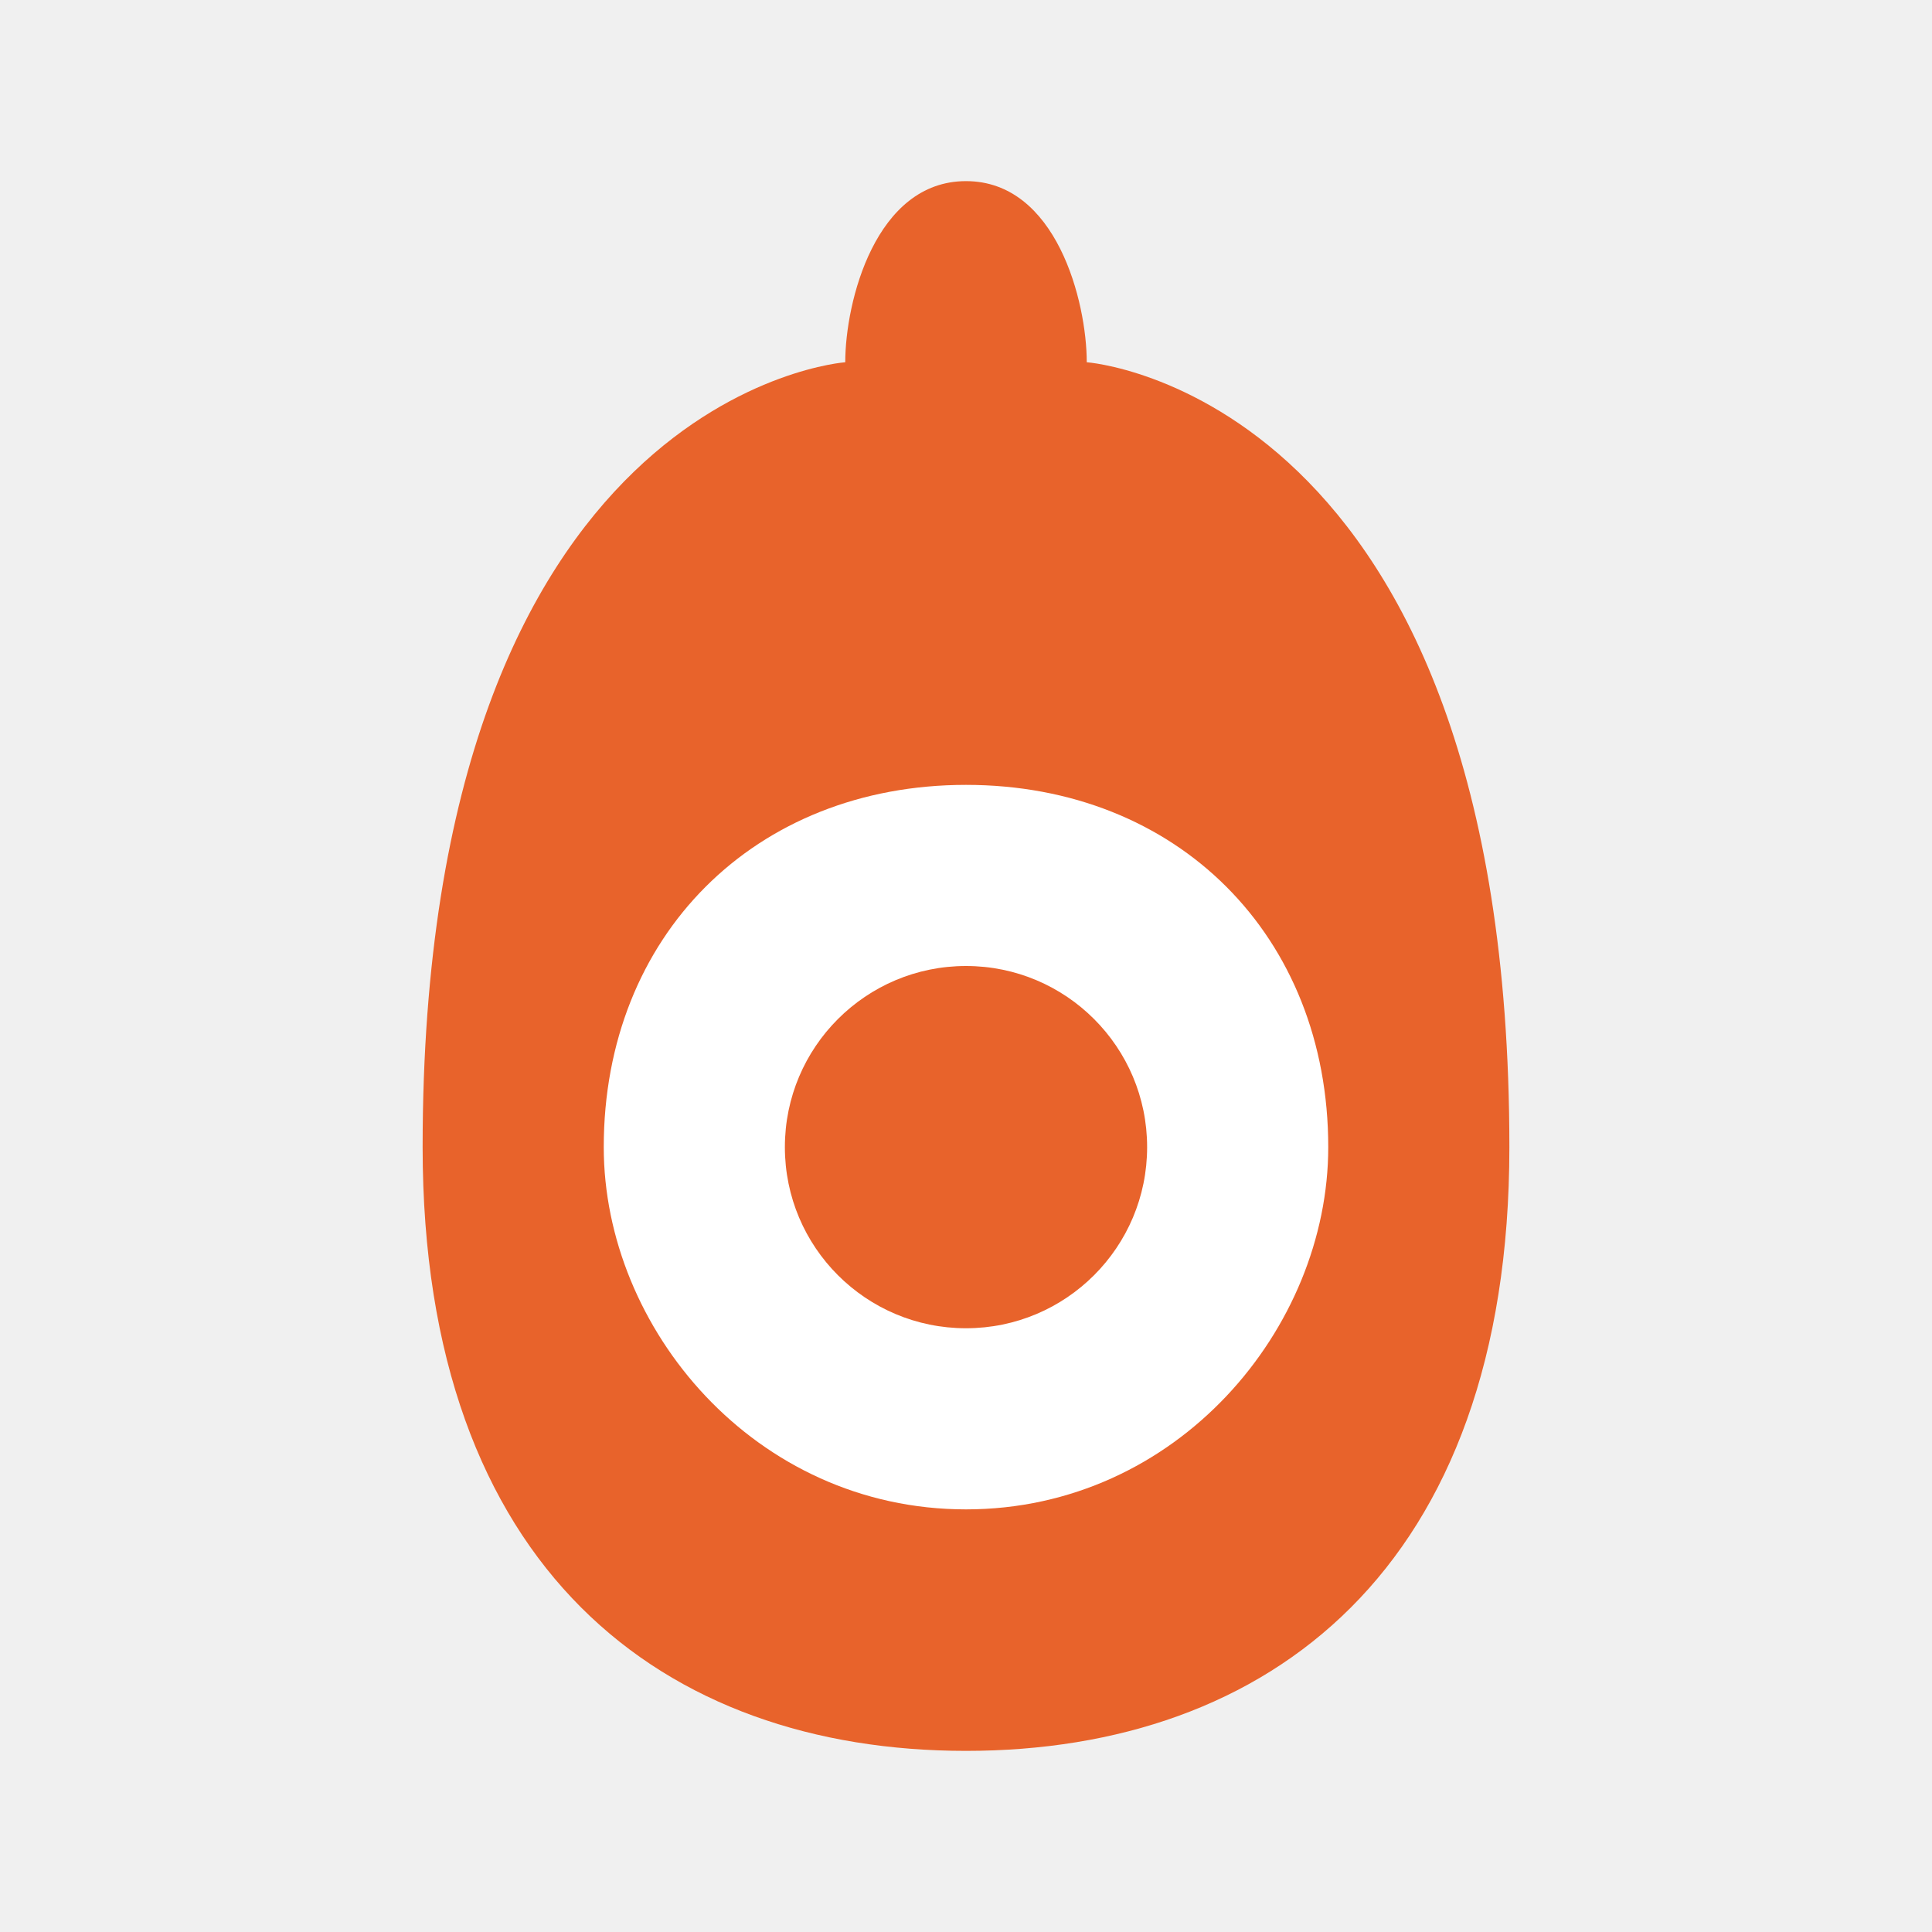
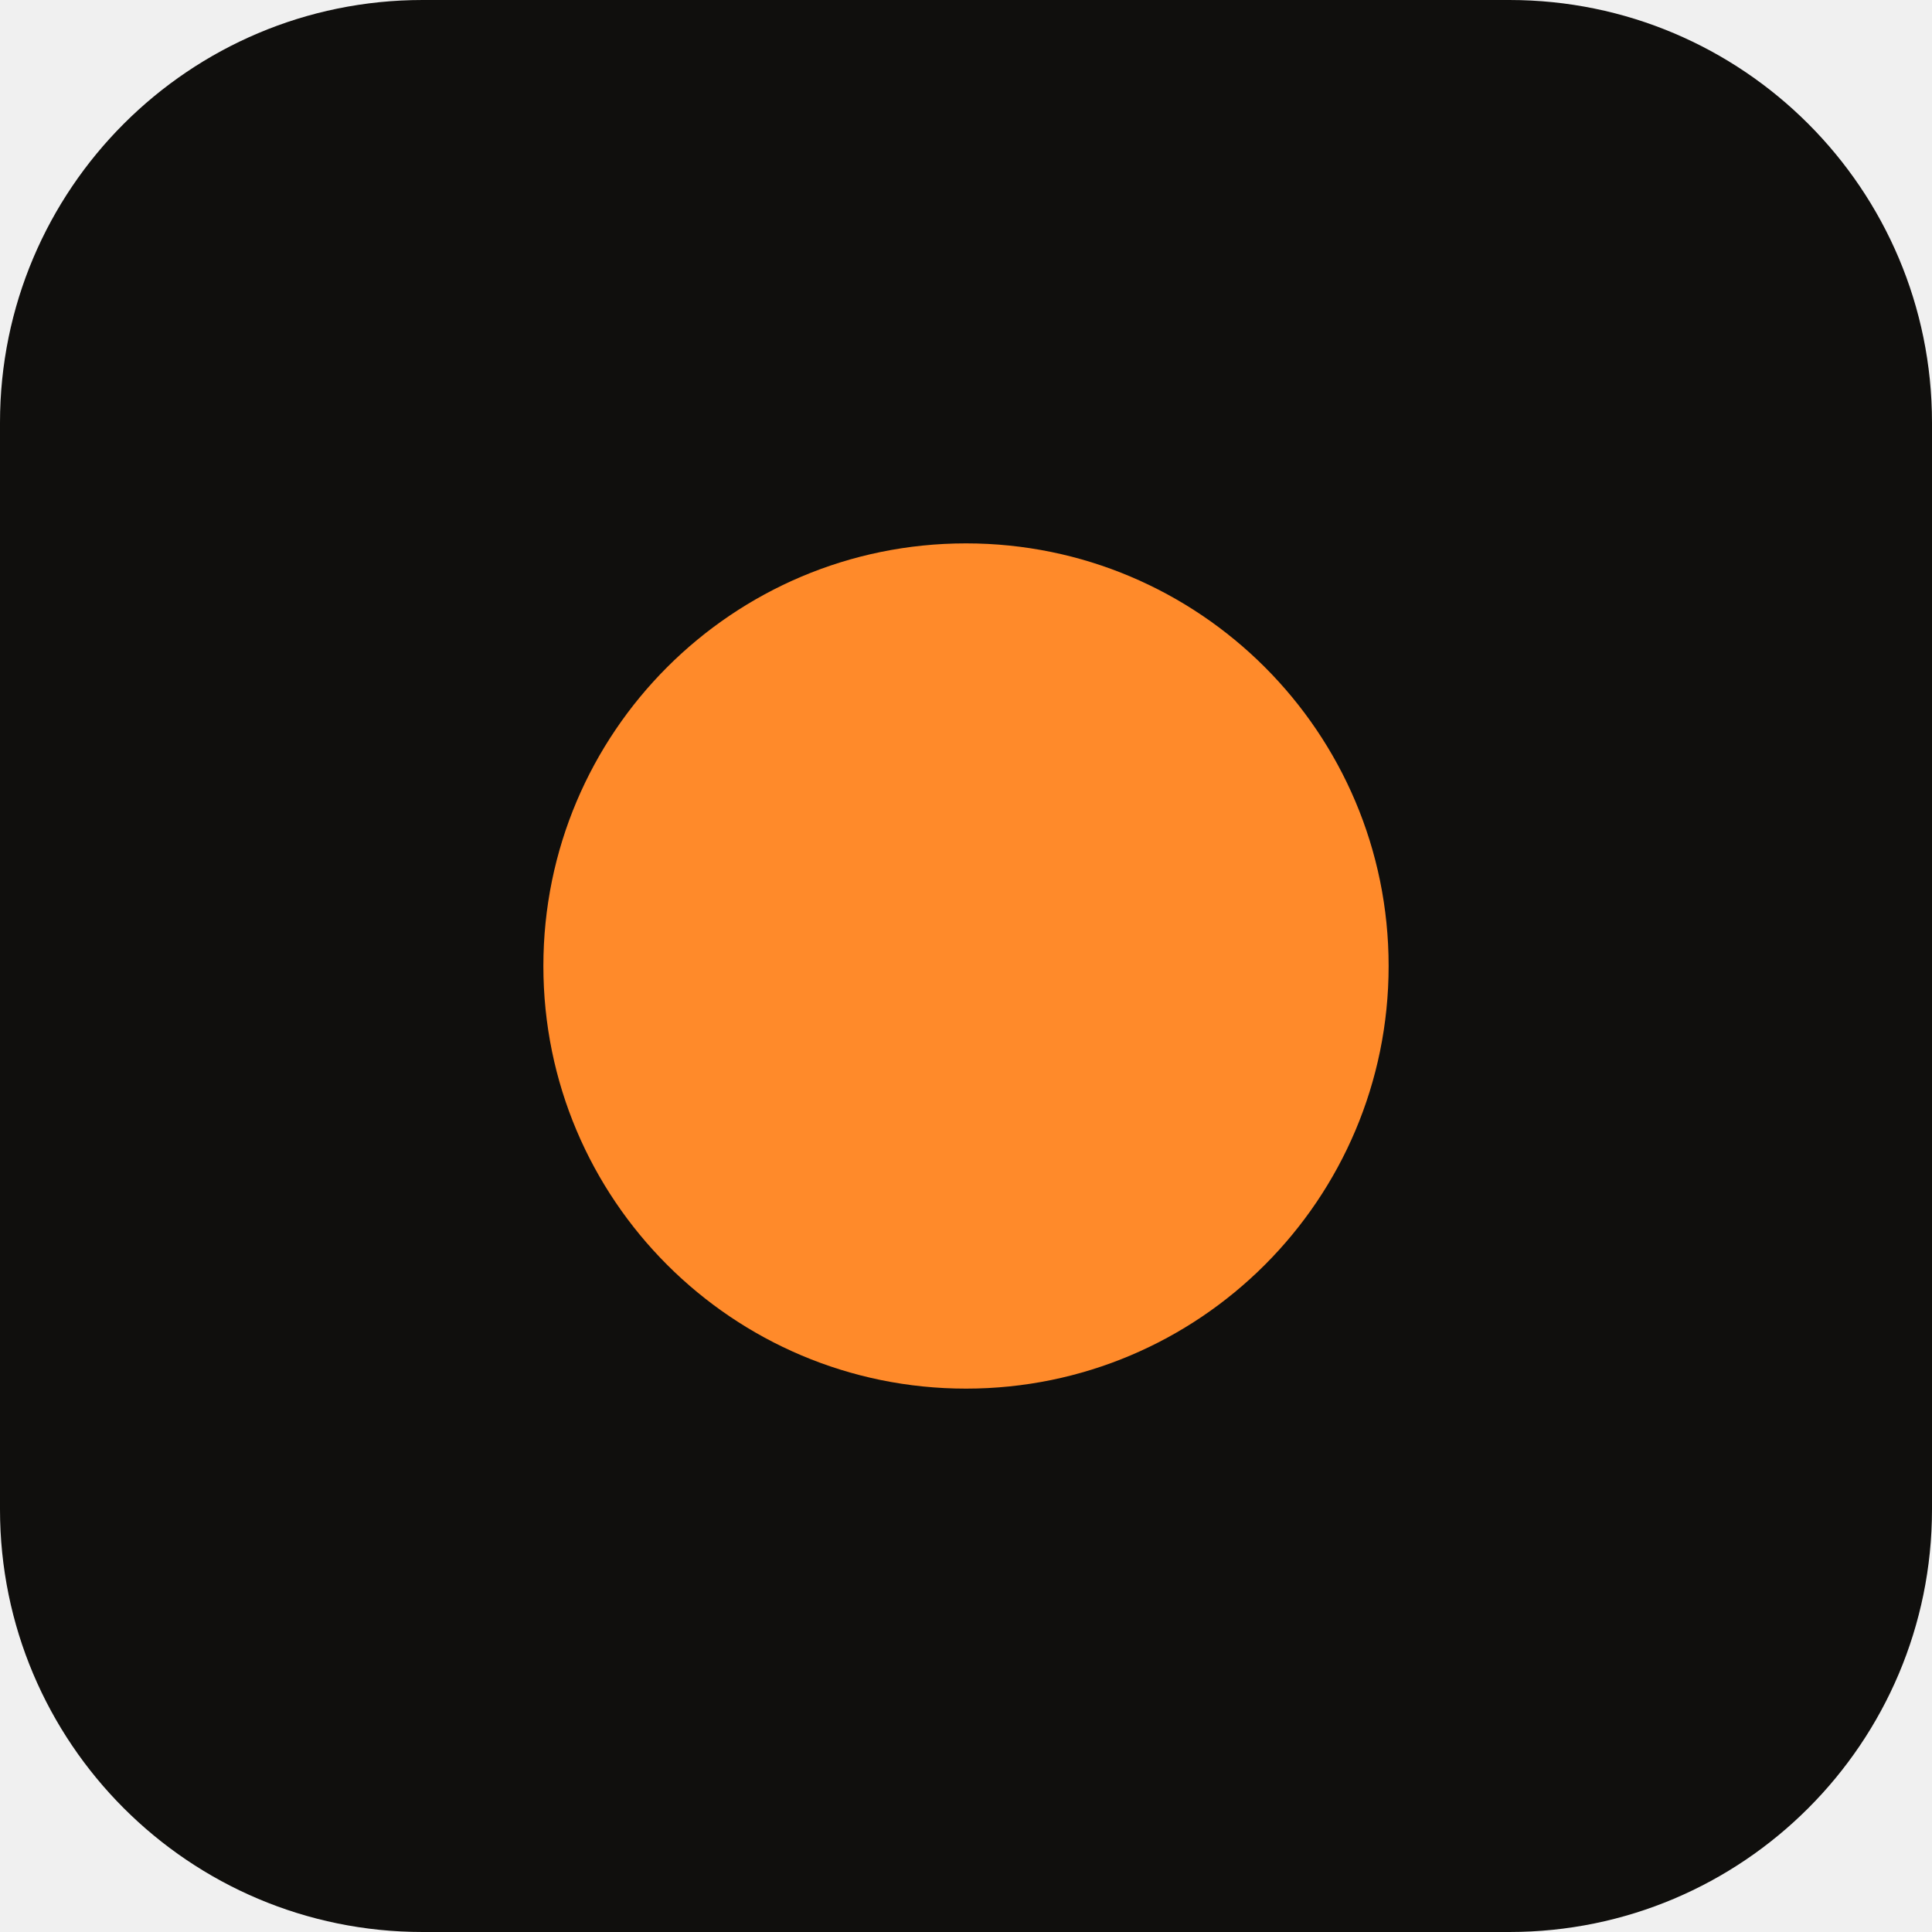
- <svg xmlns="http://www.w3.org/2000/svg" viewBox="0 0 64 64">
-   <path fill="#e8632b" d="M32 6c-3 0-4 4-4 6 0 0-14 1-14 26 0 14 8 20 18 20s18-6 18-20C50 13 36 12 36 12c0-2-1-6-4-6z" />
-   <path fill="#fff" d="M32 26c-7 0-12 5-12 12 0 6 5 12 12 12s12-6 12-12c0-7-5-12-12-12zm0 6a6 6 0 1 1 0 12 6 6 0 0 1 0-12z" />
+ <svg xmlns="http://www.w3.org/2000/svg" viewBox="0 0 32 32">
+   <rect width="32" height="32" rx="7" fill="#100f0d" />
+   <circle cx="16" cy="16" r="7" fill="#ff8a2a" />
</svg>
